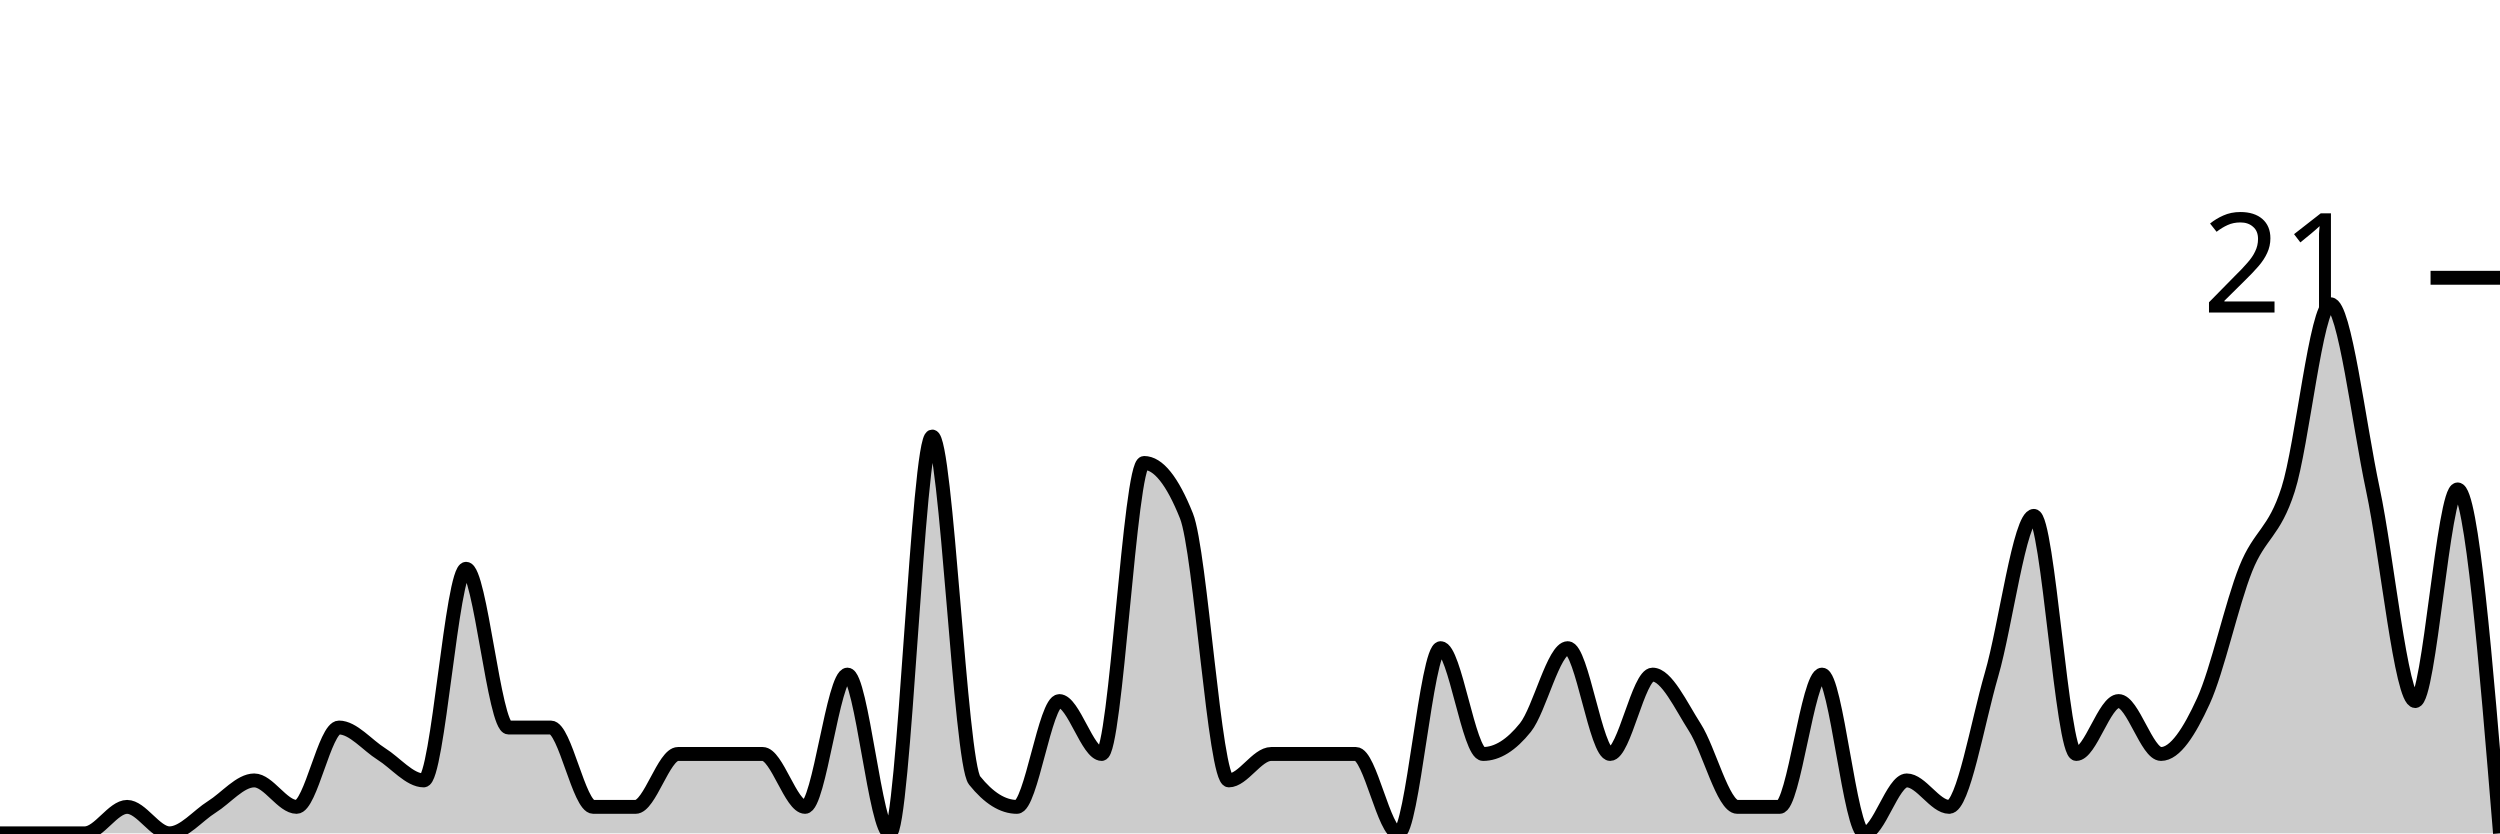
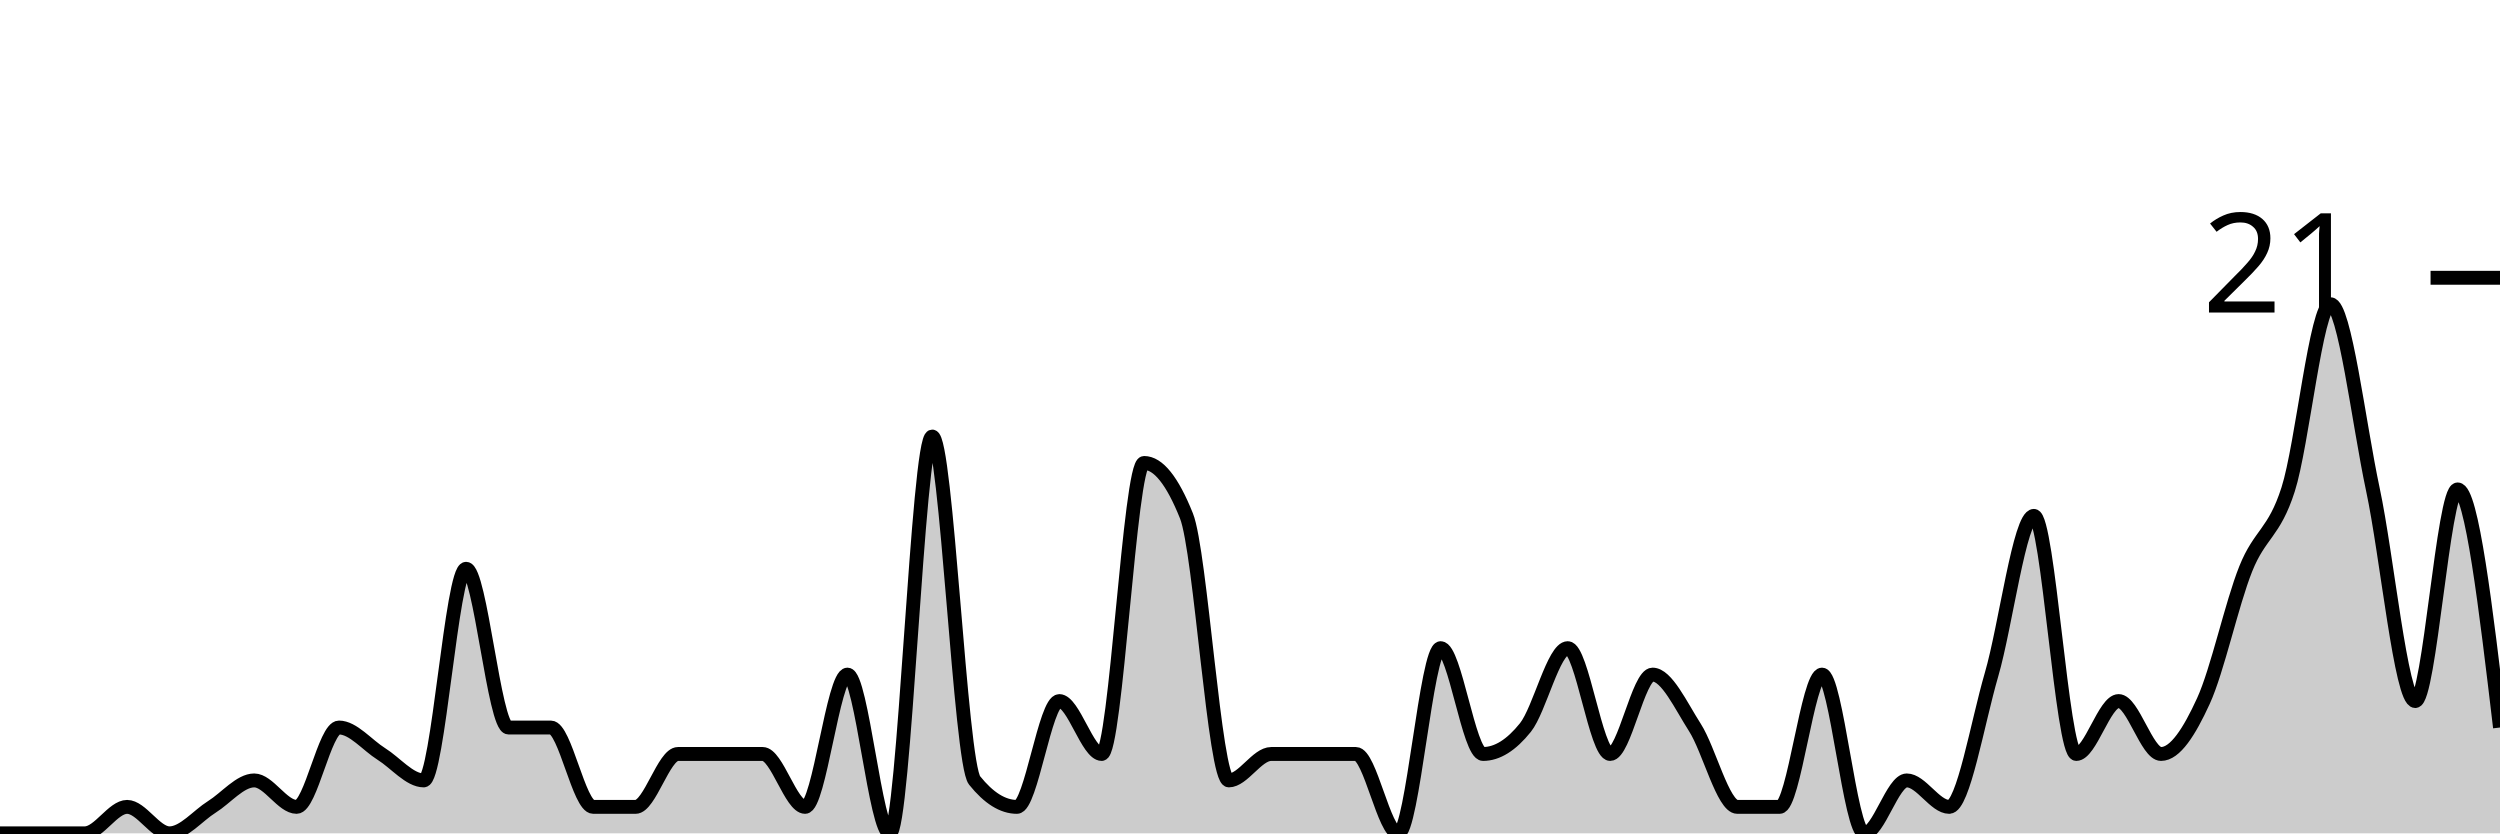
<svg xmlns="http://www.w3.org/2000/svg" viewBox="0 0 180 60">
  <g transform="translate(0,20)">
-     <path class="area" fill="rgba(0, 0, 0, 0.2)" d="M0,40C1.017,40,2.034,40,3.051,40C4.068,40,5.085,40,6.102,40C7.119,40,8.136,38.095,9.153,38.095C10.169,38.095,11.186,40,12.203,40C13.22,40,14.237,38.73,15.254,38.095C16.271,37.46,17.288,36.19,18.305,36.19C19.322,36.19,20.339,38.095,21.356,38.095C22.373,38.095,23.39,32.381,24.407,32.381C25.424,32.381,26.441,33.651,27.458,34.286C28.475,34.921,29.492,36.19,30.508,36.19C31.525,36.19,32.542,20.952,33.559,20.952C34.576,20.952,35.593,32.381,36.61,32.381C37.627,32.381,38.644,32.381,39.661,32.381C40.678,32.381,41.695,38.095,42.712,38.095C43.729,38.095,44.746,38.095,45.763,38.095C46.78,38.095,47.797,34.286,48.814,34.286C49.831,34.286,50.847,34.286,51.864,34.286C52.881,34.286,53.898,34.286,54.915,34.286C55.932,34.286,56.949,38.095,57.966,38.095C58.983,38.095,60,28.571,61.017,28.571C62.034,28.571,63.051,40,64.068,40C65.085,40,66.102,11.429,67.119,11.429C68.136,11.429,69.153,34.921,70.169,36.19C71.186,37.46,72.203,38.095,73.22,38.095C74.237,38.095,75.254,30.476,76.271,30.476C77.288,30.476,78.305,34.286,79.322,34.286C80.339,34.286,81.356,13.333,82.373,13.333C83.39,13.333,84.407,14.603,85.424,17.143C86.441,19.683,87.458,36.19,88.475,36.19C89.492,36.19,90.508,34.286,91.525,34.286C92.542,34.286,93.559,34.286,94.576,34.286C95.593,34.286,96.61,34.286,97.627,34.286C98.644,34.286,99.661,40,100.678,40C101.695,40,102.712,26.667,103.729,26.667C104.746,26.667,105.763,34.286,106.78,34.286C107.797,34.286,108.814,33.651,109.831,32.381C110.847,31.111,111.864,26.667,112.881,26.667C113.898,26.667,114.915,34.286,115.932,34.286C116.949,34.286,117.966,28.571,118.983,28.571C120,28.571,121.017,30.794,122.034,32.381C123.051,33.968,124.068,38.095,125.085,38.095C126.102,38.095,127.119,38.095,128.136,38.095C129.153,38.095,130.169,28.571,131.186,28.571C132.203,28.571,133.22,40,134.237,40C135.254,40,136.271,36.19,137.288,36.19C138.305,36.19,139.322,38.095,140.339,38.095C141.356,38.095,142.373,32.063,143.39,28.571C144.407,25.079,145.424,17.143,146.441,17.143C147.458,17.143,148.475,34.286,149.492,34.286C150.508,34.286,151.525,30.476,152.542,30.476C153.559,30.476,154.576,34.286,155.593,34.286C156.61,34.286,157.627,32.698,158.644,30.476C159.661,28.254,160.678,23.492,161.695,20.952C162.712,18.413,163.729,18.413,164.746,15.238C165.763,12.063,166.78,1.905,167.797,1.905C168.814,1.905,169.831,10.476,170.847,15.238C171.864,20,172.881,30.476,173.898,30.476C174.915,30.476,175.932,15.238,176.949,15.238C177.966,15.238,178.983,27.619,180,40L180,40C178.983,40,177.966,40,176.949,40C175.932,40,174.915,40,173.898,40C172.881,40,171.864,40,170.847,40C169.831,40,168.814,40,167.797,40C166.78,40,165.763,40,164.746,40C163.729,40,162.712,40,161.695,40C160.678,40,159.661,40,158.644,40C157.627,40,156.61,40,155.593,40C154.576,40,153.559,40,152.542,40C151.525,40,150.508,40,149.492,40C148.475,40,147.458,40,146.441,40C145.424,40,144.407,40,143.39,40C142.373,40,141.356,40,140.339,40C139.322,40,138.305,40,137.288,40C136.271,40,135.254,40,134.237,40C133.22,40,132.203,40,131.186,40C130.169,40,129.153,40,128.136,40C127.119,40,126.102,40,125.085,40C124.068,40,123.051,40,122.034,40C121.017,40,120,40,118.983,40C117.966,40,116.949,40,115.932,40C114.915,40,113.898,40,112.881,40C111.864,40,110.847,40,109.831,40C108.814,40,107.797,40,106.78,40C105.763,40,104.746,40,103.729,40C102.712,40,101.695,40,100.678,40C99.661,40,98.644,40,97.627,40C96.61,40,95.593,40,94.576,40C93.559,40,92.542,40,91.525,40C90.508,40,89.492,40,88.475,40C87.458,40,86.441,40,85.424,40C84.407,40,83.39,40,82.373,40C81.356,40,80.339,40,79.322,40C78.305,40,77.288,40,76.271,40C75.254,40,74.237,40,73.22,40C72.203,40,71.186,40,70.169,40C69.153,40,68.136,40,67.119,40C66.102,40,65.085,40,64.068,40C63.051,40,62.034,40,61.017,40C60,40,58.983,40,57.966,40C56.949,40,55.932,40,54.915,40C53.898,40,52.881,40,51.864,40C50.847,40,49.831,40,48.814,40C47.797,40,46.78,40,45.763,40C44.746,40,43.729,40,42.712,40C41.695,40,40.678,40,39.661,40C38.644,40,37.627,40,36.61,40C35.593,40,34.576,40,33.559,40C32.542,40,31.525,40,30.508,40C29.492,40,28.475,40,27.458,40C26.441,40,25.424,40,24.407,40C23.39,40,22.373,40,21.356,40C20.339,40,19.322,40,18.305,40C17.288,40,16.271,40,15.254,40C14.237,40,13.22,40,12.203,40C11.186,40,10.169,40,9.153,40C8.136,40,7.119,40,6.102,40C5.085,40,4.068,40,3.051,40C2.034,40,1.017,40,0,40Z" />
-     <path class="line" stroke="black" fill="none" d="M0,40C1.017,40,2.034,40,3.051,40C4.068,40,5.085,40,6.102,40C7.119,40,8.136,38.095,9.153,38.095C10.169,38.095,11.186,40,12.203,40C13.22,40,14.237,38.73,15.254,38.095C16.271,37.46,17.288,36.19,18.305,36.19C19.322,36.19,20.339,38.095,21.356,38.095C22.373,38.095,23.39,32.381,24.407,32.381C25.424,32.381,26.441,33.651,27.458,34.286C28.475,34.921,29.492,36.19,30.508,36.19C31.525,36.19,32.542,20.952,33.559,20.952C34.576,20.952,35.593,32.381,36.61,32.381C37.627,32.381,38.644,32.381,39.661,32.381C40.678,32.381,41.695,38.095,42.712,38.095C43.729,38.095,44.746,38.095,45.763,38.095C46.78,38.095,47.797,34.286,48.814,34.286C49.831,34.286,50.847,34.286,51.864,34.286C52.881,34.286,53.898,34.286,54.915,34.286C55.932,34.286,56.949,38.095,57.966,38.095C58.983,38.095,60,28.571,61.017,28.571C62.034,28.571,63.051,40,64.068,40C65.085,40,66.102,11.429,67.119,11.429C68.136,11.429,69.153,34.921,70.169,36.19C71.186,37.46,72.203,38.095,73.22,38.095C74.237,38.095,75.254,30.476,76.271,30.476C77.288,30.476,78.305,34.286,79.322,34.286C80.339,34.286,81.356,13.333,82.373,13.333C83.39,13.333,84.407,14.603,85.424,17.143C86.441,19.683,87.458,36.19,88.475,36.19C89.492,36.19,90.508,34.286,91.525,34.286C92.542,34.286,93.559,34.286,94.576,34.286C95.593,34.286,96.61,34.286,97.627,34.286C98.644,34.286,99.661,40,100.678,40C101.695,40,102.712,26.667,103.729,26.667C104.746,26.667,105.763,34.286,106.78,34.286C107.797,34.286,108.814,33.651,109.831,32.381C110.847,31.111,111.864,26.667,112.881,26.667C113.898,26.667,114.915,34.286,115.932,34.286C116.949,34.286,117.966,28.571,118.983,28.571C120,28.571,121.017,30.794,122.034,32.381C123.051,33.968,124.068,38.095,125.085,38.095C126.102,38.095,127.119,38.095,128.136,38.095C129.153,38.095,130.169,28.571,131.186,28.571C132.203,28.571,133.22,40,134.237,40C135.254,40,136.271,36.19,137.288,36.19C138.305,36.19,139.322,38.095,140.339,38.095C141.356,38.095,142.373,32.063,143.39,28.571C144.407,25.079,145.424,17.143,146.441,17.143C147.458,17.143,148.475,34.286,149.492,34.286C150.508,34.286,151.525,30.476,152.542,30.476C153.559,30.476,154.576,34.286,155.593,34.286C156.61,34.286,157.627,32.698,158.644,30.476C159.661,28.254,160.678,23.492,161.695,20.952C162.712,18.413,163.729,18.413,164.746,15.238C165.763,12.063,166.78,1.905,167.797,1.905C168.814,1.905,169.831,10.476,170.847,15.238C171.864,20,172.881,30.476,173.898,30.476C174.915,30.476,175.932,15.238,176.949,15.238C177.966,15.238,178.983,27.619,180,40" />
+     <path class="area" fill="rgba(0, 0, 0, 0.2)" d="M0,40C1.017,40,2.034,40,3.051,40C4.068,40,5.085,40,6.102,40C7.119,40,8.136,38.095,9.153,38.095C10.169,38.095,11.186,40,12.203,40C13.22,40,14.237,38.73,15.254,38.095C16.271,37.46,17.288,36.19,18.305,36.19C19.322,36.19,20.339,38.095,21.356,38.095C22.373,38.095,23.39,32.381,24.407,32.381C25.424,32.381,26.441,33.651,27.458,34.286C28.475,34.921,29.492,36.19,30.508,36.19C31.525,36.19,32.542,20.952,33.559,20.952C34.576,20.952,35.593,32.381,36.61,32.381C37.627,32.381,38.644,32.381,39.661,32.381C40.678,32.381,41.695,38.095,42.712,38.095C43.729,38.095,44.746,38.095,45.763,38.095C46.78,38.095,47.797,34.286,48.814,34.286C49.831,34.286,50.847,34.286,51.864,34.286C52.881,34.286,53.898,34.286,54.915,34.286C55.932,34.286,56.949,38.095,57.966,38.095C58.983,38.095,60,28.571,61.017,28.571C62.034,28.571,63.051,40,64.068,40C65.085,40,66.102,11.429,67.119,11.429C68.136,11.429,69.153,34.921,70.169,36.19C71.186,37.46,72.203,38.095,73.22,38.095C74.237,38.095,75.254,30.476,76.271,30.476C77.288,30.476,78.305,34.286,79.322,34.286C80.339,34.286,81.356,13.333,82.373,13.333C83.39,13.333,84.407,14.603,85.424,17.143C86.441,19.683,87.458,36.19,88.475,36.19C89.492,36.19,90.508,34.286,91.525,34.286C92.542,34.286,93.559,34.286,94.576,34.286C95.593,34.286,96.61,34.286,97.627,34.286C98.644,34.286,99.661,40,100.678,40C101.695,40,102.712,26.667,103.729,26.667C104.746,26.667,105.763,34.286,106.78,34.286C107.797,34.286,108.814,33.651,109.831,32.381C110.847,31.111,111.864,26.667,112.881,26.667C113.898,26.667,114.915,34.286,115.932,34.286C116.949,34.286,117.966,28.571,118.983,28.571C120,28.571,121.017,30.794,122.034,32.381C123.051,33.968,124.068,38.095,125.085,38.095C126.102,38.095,127.119,38.095,128.136,38.095C129.153,38.095,130.169,28.571,131.186,28.571C132.203,28.571,133.22,40,134.237,40C135.254,40,136.271,36.19,137.288,36.19C138.305,36.19,139.322,38.095,140.339,38.095C141.356,38.095,142.373,32.063,143.39,28.571C144.407,25.079,145.424,17.143,146.441,17.143C147.458,17.143,148.475,34.286,149.492,34.286C150.508,34.286,151.525,30.476,152.542,30.476C153.559,30.476,154.576,34.286,155.593,34.286C156.61,34.286,157.627,32.698,158.644,30.476C159.661,28.254,160.678,23.492,161.695,20.952C162.712,18.413,163.729,18.413,164.746,15.238C165.763,12.063,166.78,1.905,167.797,1.905C168.814,1.905,169.831,10.476,170.847,15.238C171.864,20,172.881,30.476,173.898,30.476C174.915,30.476,175.932,15.238,176.949,15.238C177.966,15.238,178.983,23.81,180,32.381L180,40C178.983,40,177.966,40,176.949,40C175.932,40,174.915,40,173.898,40C172.881,40,171.864,40,170.847,40C169.831,40,168.814,40,167.797,40C166.78,40,165.763,40,164.746,40C163.729,40,162.712,40,161.695,40C160.678,40,159.661,40,158.644,40C157.627,40,156.61,40,155.593,40C154.576,40,153.559,40,152.542,40C151.525,40,150.508,40,149.492,40C148.475,40,147.458,40,146.441,40C145.424,40,144.407,40,143.39,40C142.373,40,141.356,40,140.339,40C139.322,40,138.305,40,137.288,40C136.271,40,135.254,40,134.237,40C133.22,40,132.203,40,131.186,40C130.169,40,129.153,40,128.136,40C127.119,40,126.102,40,125.085,40C124.068,40,123.051,40,122.034,40C121.017,40,120,40,118.983,40C117.966,40,116.949,40,115.932,40C114.915,40,113.898,40,112.881,40C111.864,40,110.847,40,109.831,40C108.814,40,107.797,40,106.78,40C105.763,40,104.746,40,103.729,40C102.712,40,101.695,40,100.678,40C99.661,40,98.644,40,97.627,40C96.61,40,95.593,40,94.576,40C93.559,40,92.542,40,91.525,40C90.508,40,89.492,40,88.475,40C87.458,40,86.441,40,85.424,40C84.407,40,83.39,40,82.373,40C81.356,40,80.339,40,79.322,40C78.305,40,77.288,40,76.271,40C75.254,40,74.237,40,73.22,40C72.203,40,71.186,40,70.169,40C69.153,40,68.136,40,67.119,40C66.102,40,65.085,40,64.068,40C63.051,40,62.034,40,61.017,40C60,40,58.983,40,57.966,40C56.949,40,55.932,40,54.915,40C53.898,40,52.881,40,51.864,40C50.847,40,49.831,40,48.814,40C47.797,40,46.78,40,45.763,40C44.746,40,43.729,40,42.712,40C41.695,40,40.678,40,39.661,40C38.644,40,37.627,40,36.61,40C35.593,40,34.576,40,33.559,40C32.542,40,31.525,40,30.508,40C29.492,40,28.475,40,27.458,40C26.441,40,25.424,40,24.407,40C23.39,40,22.373,40,21.356,40C20.339,40,19.322,40,18.305,40C17.288,40,16.271,40,15.254,40C14.237,40,13.22,40,12.203,40C11.186,40,10.169,40,9.153,40C8.136,40,7.119,40,6.102,40C5.085,40,4.068,40,3.051,40C2.034,40,1.017,40,0,40Z" />
+     <path class="line" stroke="black" fill="none" d="M0,40C1.017,40,2.034,40,3.051,40C4.068,40,5.085,40,6.102,40C7.119,40,8.136,38.095,9.153,38.095C10.169,38.095,11.186,40,12.203,40C13.22,40,14.237,38.73,15.254,38.095C16.271,37.46,17.288,36.19,18.305,36.19C19.322,36.19,20.339,38.095,21.356,38.095C22.373,38.095,23.39,32.381,24.407,32.381C25.424,32.381,26.441,33.651,27.458,34.286C28.475,34.921,29.492,36.19,30.508,36.19C31.525,36.19,32.542,20.952,33.559,20.952C34.576,20.952,35.593,32.381,36.61,32.381C37.627,32.381,38.644,32.381,39.661,32.381C40.678,32.381,41.695,38.095,42.712,38.095C43.729,38.095,44.746,38.095,45.763,38.095C46.78,38.095,47.797,34.286,48.814,34.286C49.831,34.286,50.847,34.286,51.864,34.286C52.881,34.286,53.898,34.286,54.915,34.286C55.932,34.286,56.949,38.095,57.966,38.095C58.983,38.095,60,28.571,61.017,28.571C62.034,28.571,63.051,40,64.068,40C65.085,40,66.102,11.429,67.119,11.429C68.136,11.429,69.153,34.921,70.169,36.19C71.186,37.46,72.203,38.095,73.22,38.095C74.237,38.095,75.254,30.476,76.271,30.476C77.288,30.476,78.305,34.286,79.322,34.286C80.339,34.286,81.356,13.333,82.373,13.333C83.39,13.333,84.407,14.603,85.424,17.143C86.441,19.683,87.458,36.19,88.475,36.19C89.492,36.19,90.508,34.286,91.525,34.286C92.542,34.286,93.559,34.286,94.576,34.286C95.593,34.286,96.61,34.286,97.627,34.286C98.644,34.286,99.661,40,100.678,40C101.695,40,102.712,26.667,103.729,26.667C104.746,26.667,105.763,34.286,106.78,34.286C107.797,34.286,108.814,33.651,109.831,32.381C110.847,31.111,111.864,26.667,112.881,26.667C113.898,26.667,114.915,34.286,115.932,34.286C116.949,34.286,117.966,28.571,118.983,28.571C120,28.571,121.017,30.794,122.034,32.381C123.051,33.968,124.068,38.095,125.085,38.095C126.102,38.095,127.119,38.095,128.136,38.095C129.153,38.095,130.169,28.571,131.186,28.571C132.203,28.571,133.22,40,134.237,40C135.254,40,136.271,36.19,137.288,36.19C138.305,36.19,139.322,38.095,140.339,38.095C141.356,38.095,142.373,32.063,143.39,28.571C144.407,25.079,145.424,17.143,146.441,17.143C147.458,17.143,148.475,34.286,149.492,34.286C150.508,34.286,151.525,30.476,152.542,30.476C153.559,30.476,154.576,34.286,155.593,34.286C156.61,34.286,157.627,32.698,158.644,30.476C159.661,28.254,160.678,23.492,161.695,20.952C162.712,18.413,163.729,18.413,164.746,15.238C165.763,12.063,166.78,1.905,167.797,1.905C168.814,1.905,169.831,10.476,170.847,15.238C171.864,20,172.881,30.476,173.898,30.476C174.915,30.476,175.932,15.238,176.949,15.238C177.966,15.238,178.983,23.81,180,32.381" />
    <path class="axis-ceiling" stroke-width="1" stroke="black" fill="none" d="M175,0L180,0" />
    <text class="axis-ceiling-label" font-family="sans-serif" text-anchor="end" font-size="10px" x="170" y="2.5">21</text>
  </g>
</svg>
